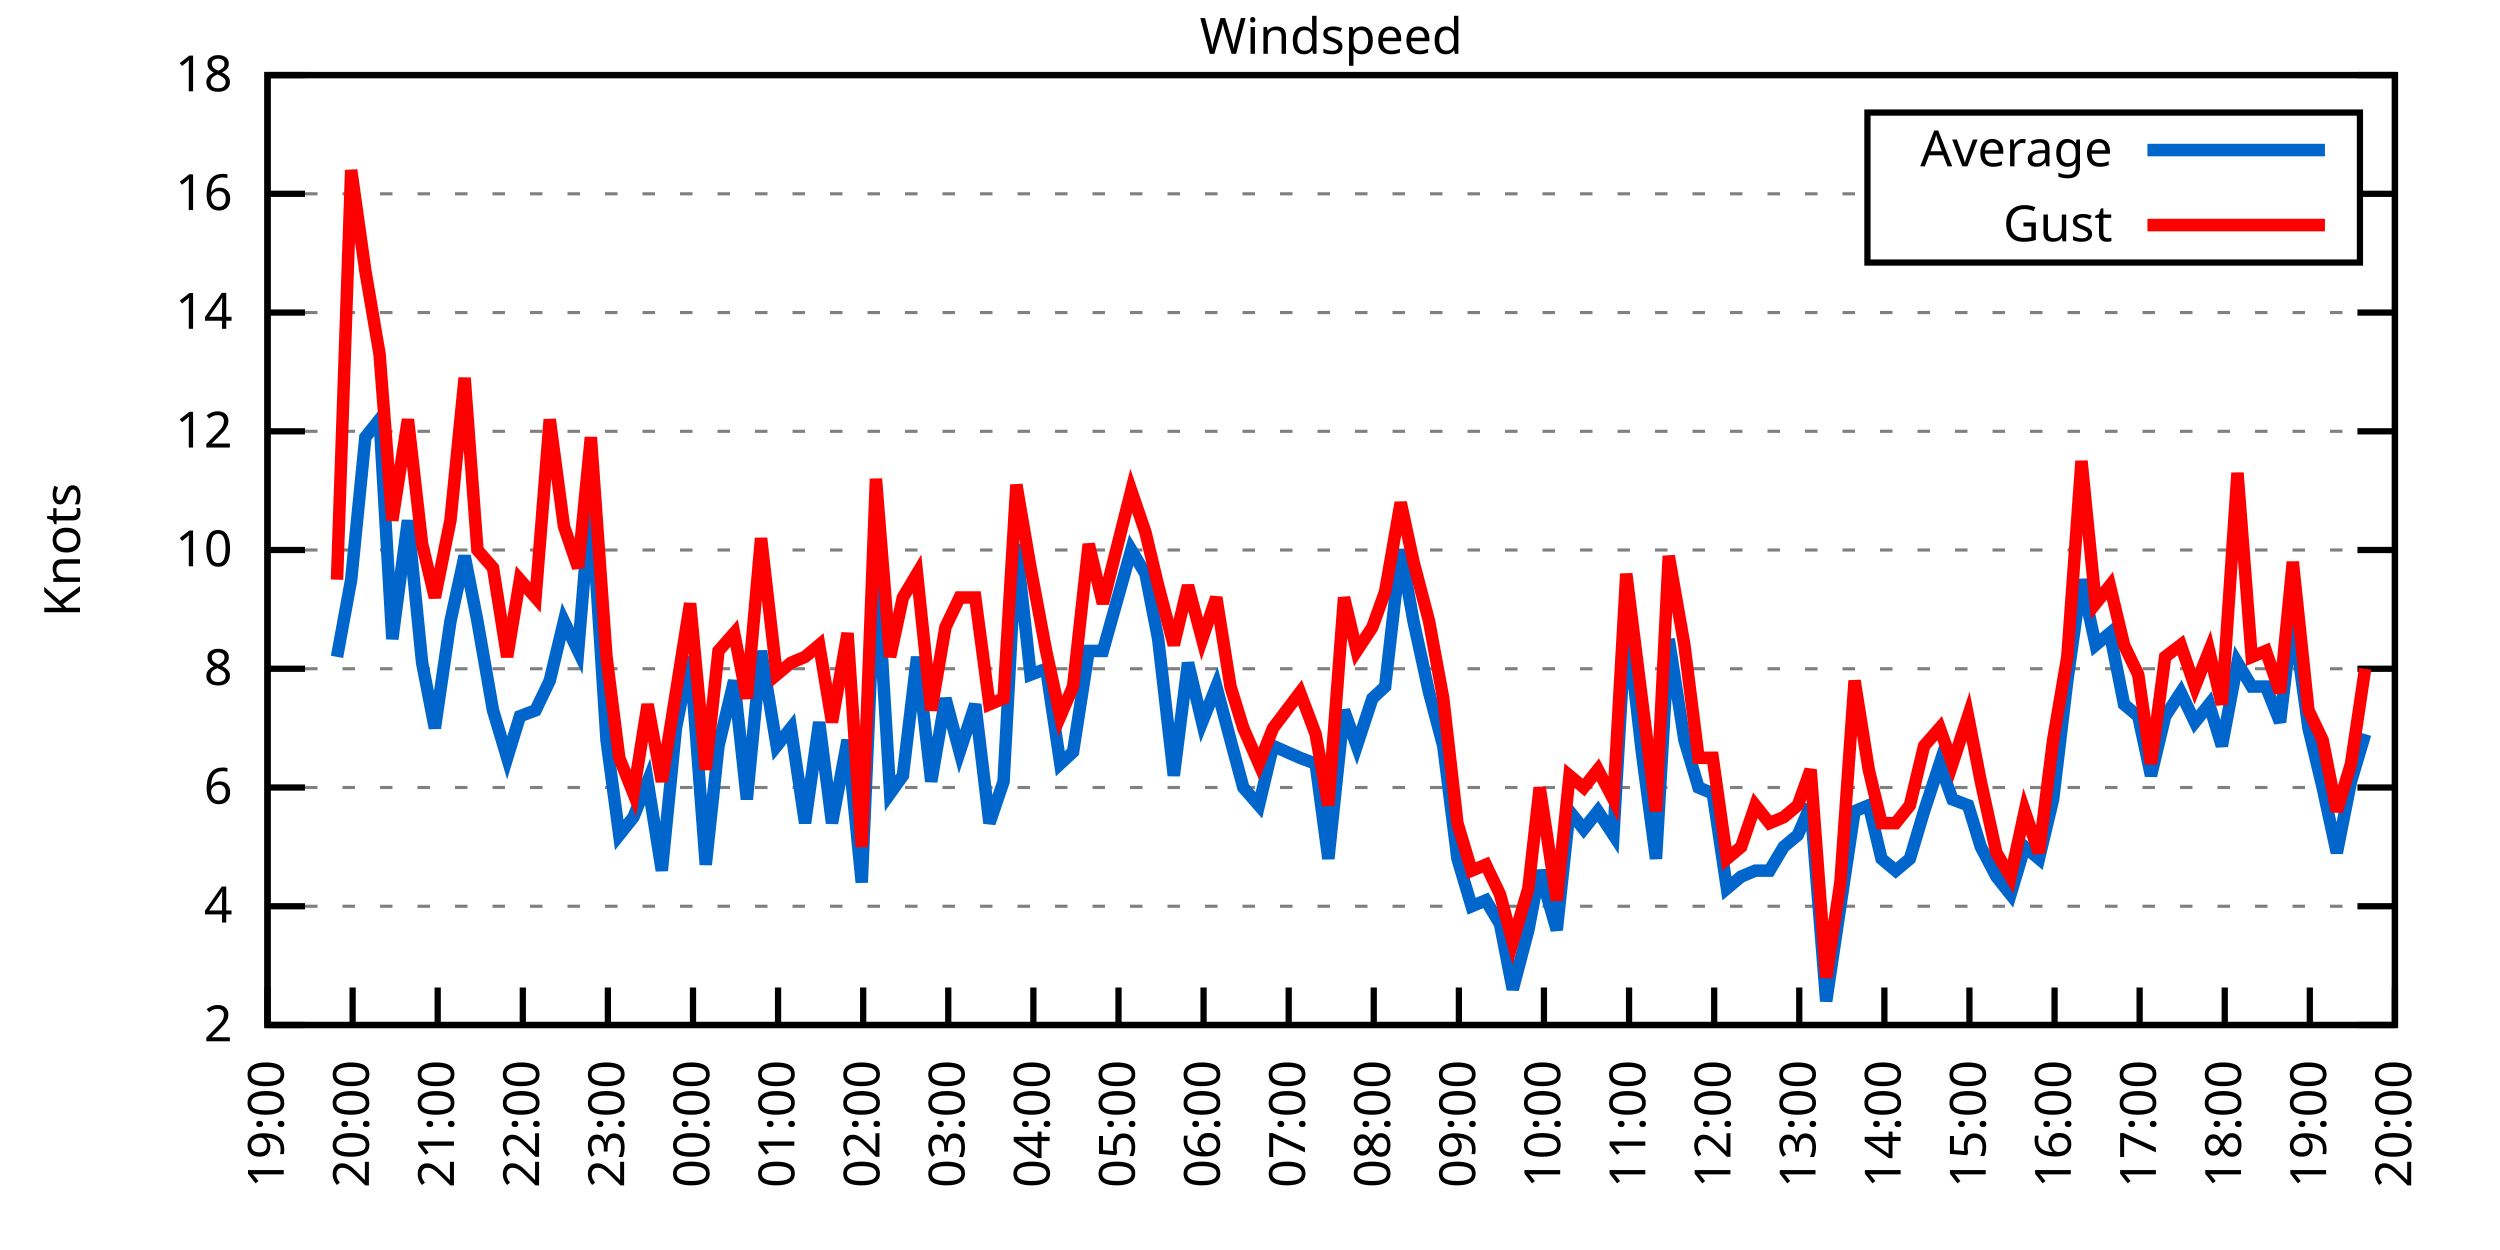
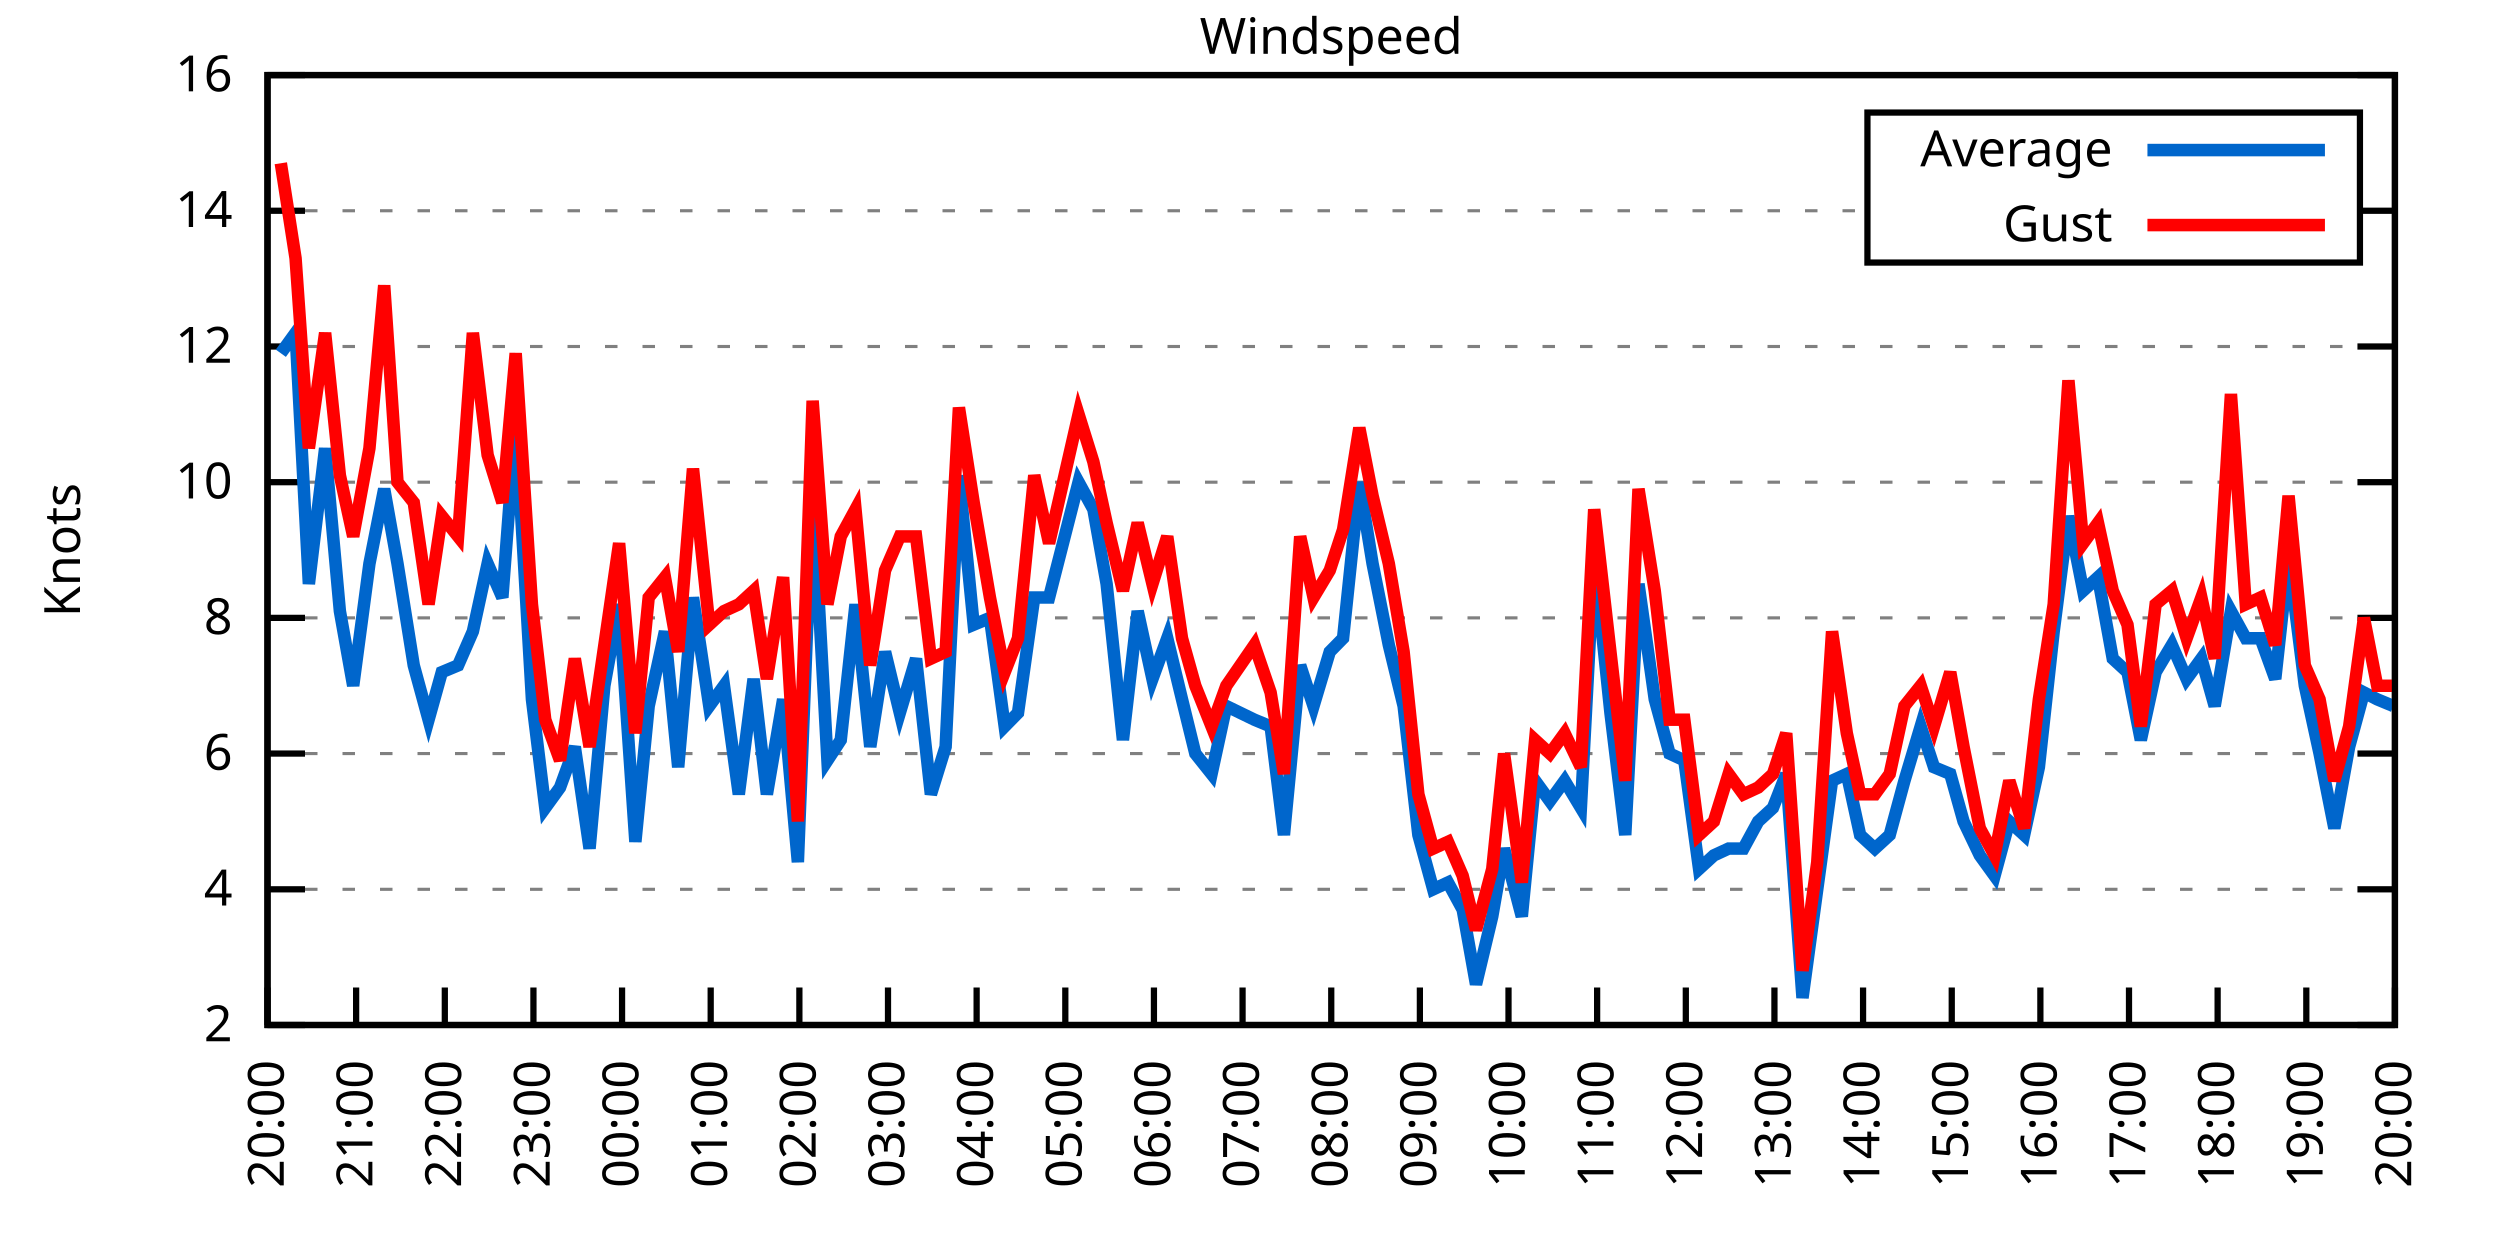
<svg xmlns="http://www.w3.org/2000/svg" xmlns:xlink="http://www.w3.org/1999/xlink" width="400" height="200" viewBox="0 0 400 200">
  <g id="gnuplot_canvas">
    <rect x="0" y="0" width="400" height="200" fill="none" />
    <defs>
      <circle id="gpDot" r="0.5" stroke-width="0.5" stroke="currentColor" />
      <path id="gpPt0" stroke-width="0.333" stroke="currentColor" d="M-1,0 h2 M0,-1 v2" />
      <path id="gpPt1" stroke-width="0.333" stroke="currentColor" d="M-1,-1 L1,1 M1,-1 L-1,1" />
      <path id="gpPt2" stroke-width="0.333" stroke="currentColor" d="M-1,0 L1,0 M0,-1 L0,1 M-1,-1 L1,1 M-1,1 L1,-1" />
      <rect id="gpPt3" stroke-width="0.333" stroke="currentColor" x="-1" y="-1" width="2" height="2" />
      <rect id="gpPt4" stroke-width="0.333" stroke="currentColor" fill="currentColor" x="-1" y="-1" width="2" height="2" />
      <circle id="gpPt5" stroke-width="0.333" stroke="currentColor" cx="0" cy="0" r="1" />
      <use xlink:href="#gpPt5" id="gpPt6" fill="currentColor" stroke="none" />
      <path id="gpPt7" stroke-width="0.333" stroke="currentColor" d="M0,-1.33 L-1.33,0.67 L1.33,0.67 z" />
      <use xlink:href="#gpPt7" id="gpPt8" fill="currentColor" stroke="none" />
      <use xlink:href="#gpPt7" id="gpPt9" stroke="currentColor" transform="rotate(180)" />
      <use xlink:href="#gpPt9" id="gpPt10" fill="currentColor" stroke="none" />
      <use xlink:href="#gpPt3" id="gpPt11" stroke="currentColor" transform="rotate(45)" />
      <use xlink:href="#gpPt11" id="gpPt12" fill="currentColor" stroke="none" />
      <path id="gpPt13" stroke-width="0.333" stroke="currentColor" d="M0,1.330 L1.265,0.411 L0.782,-1.067 L-0.782,-1.076 L-1.265,0.411 z" />
      <use xlink:href="#gpPt13" id="gpPt14" fill="currentColor" stroke="none" />
      <filter id="textbox" filterUnits="objectBoundingBox" x="0" y="0" height="1" width="1">
        <feFlood flood-color="white" flood-opacity="1" result="bgnd" />
        <feComposite in="SourceGraphic" in2="bgnd" operator="atop" />
      </filter>
      <filter id="greybox" filterUnits="objectBoundingBox" x="0" y="0" height="1" width="1">
        <feFlood flood-color="lightgrey" flood-opacity="1" result="grey" />
        <feComposite in="SourceGraphic" in2="grey" operator="atop" />
      </filter>
    </defs>
    <g fill="none" color="white" stroke="currentColor" stroke-width="1.00" stroke-linecap="butt" stroke-linejoin="miter">
</g>
    <g fill="none" color="black" stroke="currentColor" stroke-width="1.00" stroke-linecap="butt" stroke-linejoin="miter">
      <g stroke="none" shape-rendering="crispEdges">
        <polygon fill="rgb(255, 255, 255)" points="42.80,164.00 383.18,164.00 383.18,12.02 42.80,12.02 " />
      </g>
    </g>
    <g fill="none" color="black" stroke="currentColor" stroke-width="1.00" stroke-linecap="butt" stroke-linejoin="miter">
</g>
    <g fill="none" color="black" stroke="black" stroke-width="0.50" stroke-linecap="butt" stroke-linejoin="miter">
</g>
    <g fill="none" color="gray" stroke="currentColor" stroke-width="0.50" stroke-linecap="butt" stroke-linejoin="miter">
      <path stroke="gray" stroke-dasharray="2,4" class="gridline" d="M42.80,164.00 L383.19,164.00  " />
    </g>
    <g fill="none" color="gray" stroke="gray" stroke-width="1.00" stroke-linecap="butt" stroke-linejoin="miter">
</g>
    <g fill="none" color="black" stroke="currentColor" stroke-width="1.00" stroke-linecap="butt" stroke-linejoin="miter">
      <path stroke="black" d="M42.80,164.00 L48.80,164.00 M383.19,164.00 L377.19,164.00  " />
      <g transform="translate(37.20,166.60)" stroke="none" fill="black" font-family="Sans" font-size="8.00" text-anchor="end">
        <text>
          <tspan font-family="Sans"> 2</tspan>
        </text>
      </g>
    </g>
    <g fill="none" color="black" stroke="currentColor" stroke-width="1.00" stroke-linecap="butt" stroke-linejoin="miter">
</g>
    <g fill="none" color="black" stroke="black" stroke-width="0.50" stroke-linecap="butt" stroke-linejoin="miter">
</g>
    <g fill="none" color="gray" stroke="currentColor" stroke-width="0.50" stroke-linecap="butt" stroke-linejoin="miter">
-       <path stroke="gray" stroke-dasharray="2,4" class="gridline" d="M42.80,145.00 L383.19,145.00  " />
-     </g>
-     <g fill="none" color="gray" stroke="gray" stroke-width="1.00" stroke-linecap="butt" stroke-linejoin="miter">
- </g>
-     <g fill="none" color="black" stroke="currentColor" stroke-width="1.00" stroke-linecap="butt" stroke-linejoin="miter">
-       <path stroke="black" d="M42.80,145.00 L48.80,145.00 M383.19,145.00 L377.19,145.00  " />
-       <g transform="translate(37.20,147.60)" stroke="none" fill="black" font-family="Sans" font-size="8.00" text-anchor="end">
+       <path stroke="gray" stroke-dasharray="2,4" class="gridline" d="M42.80,142.29 L383.19,142.29  " />
+     </g>
+     <g fill="none" color="gray" stroke="gray" stroke-width="1.00" stroke-linecap="butt" stroke-linejoin="miter">
+ </g>
+     <g fill="none" color="black" stroke="currentColor" stroke-width="1.00" stroke-linecap="butt" stroke-linejoin="miter">
+       <path stroke="black" d="M42.80,142.29 L48.80,142.29 M383.19,142.29 L377.19,142.29  " />
+       <g transform="translate(37.20,144.89)" stroke="none" fill="black" font-family="Sans" font-size="8.00" text-anchor="end">
        <text>
          <tspan font-family="Sans"> 4</tspan>
        </text>
      </g>
    </g>
    <g fill="none" color="black" stroke="currentColor" stroke-width="1.00" stroke-linecap="butt" stroke-linejoin="miter">
</g>
    <g fill="none" color="black" stroke="black" stroke-width="0.50" stroke-linecap="butt" stroke-linejoin="miter">
</g>
    <g fill="none" color="gray" stroke="currentColor" stroke-width="0.50" stroke-linecap="butt" stroke-linejoin="miter">
-       <path stroke="gray" stroke-dasharray="2,4" class="gridline" d="M42.80,126.00 L383.19,126.00  " />
-     </g>
-     <g fill="none" color="gray" stroke="gray" stroke-width="1.00" stroke-linecap="butt" stroke-linejoin="miter">
- </g>
-     <g fill="none" color="black" stroke="currentColor" stroke-width="1.00" stroke-linecap="butt" stroke-linejoin="miter">
-       <path stroke="black" d="M42.80,126.00 L48.80,126.00 M383.19,126.00 L377.19,126.00  " />
-       <g transform="translate(37.20,128.60)" stroke="none" fill="black" font-family="Sans" font-size="8.00" text-anchor="end">
+       <path stroke="gray" stroke-dasharray="2,4" class="gridline" d="M42.80,120.57 L383.19,120.57  " />
+     </g>
+     <g fill="none" color="gray" stroke="gray" stroke-width="1.00" stroke-linecap="butt" stroke-linejoin="miter">
+ </g>
+     <g fill="none" color="black" stroke="currentColor" stroke-width="1.00" stroke-linecap="butt" stroke-linejoin="miter">
+       <path stroke="black" d="M42.80,120.57 L48.80,120.57 M383.19,120.57 L377.19,120.57  " />
+       <g transform="translate(37.20,123.17)" stroke="none" fill="black" font-family="Sans" font-size="8.00" text-anchor="end">
        <text>
          <tspan font-family="Sans"> 6</tspan>
        </text>
      </g>
    </g>
    <g fill="none" color="black" stroke="currentColor" stroke-width="1.00" stroke-linecap="butt" stroke-linejoin="miter">
</g>
    <g fill="none" color="black" stroke="black" stroke-width="0.50" stroke-linecap="butt" stroke-linejoin="miter">
</g>
    <g fill="none" color="gray" stroke="currentColor" stroke-width="0.50" stroke-linecap="butt" stroke-linejoin="miter">
-       <path stroke="gray" stroke-dasharray="2,4" class="gridline" d="M42.80,107.00 L383.19,107.00  " />
-     </g>
-     <g fill="none" color="gray" stroke="gray" stroke-width="1.00" stroke-linecap="butt" stroke-linejoin="miter">
- </g>
-     <g fill="none" color="black" stroke="currentColor" stroke-width="1.00" stroke-linecap="butt" stroke-linejoin="miter">
-       <path stroke="black" d="M42.80,107.00 L48.80,107.00 M383.19,107.00 L377.19,107.00  " />
-       <g transform="translate(37.20,109.60)" stroke="none" fill="black" font-family="Sans" font-size="8.00" text-anchor="end">
+       <path stroke="gray" stroke-dasharray="2,4" class="gridline" d="M42.80,98.86 L383.19,98.86  " />
+     </g>
+     <g fill="none" color="gray" stroke="gray" stroke-width="1.00" stroke-linecap="butt" stroke-linejoin="miter">
+ </g>
+     <g fill="none" color="black" stroke="currentColor" stroke-width="1.00" stroke-linecap="butt" stroke-linejoin="miter">
+       <path stroke="black" d="M42.80,98.86 L48.80,98.86 M383.19,98.86 L377.19,98.86  " />
+       <g transform="translate(37.20,101.46)" stroke="none" fill="black" font-family="Sans" font-size="8.00" text-anchor="end">
        <text>
          <tspan font-family="Sans"> 8</tspan>
        </text>
      </g>
    </g>
    <g fill="none" color="black" stroke="currentColor" stroke-width="1.00" stroke-linecap="butt" stroke-linejoin="miter">
</g>
    <g fill="none" color="black" stroke="black" stroke-width="0.50" stroke-linecap="butt" stroke-linejoin="miter">
</g>
    <g fill="none" color="gray" stroke="currentColor" stroke-width="0.50" stroke-linecap="butt" stroke-linejoin="miter">
-       <path stroke="gray" stroke-dasharray="2,4" class="gridline" d="M42.80,88.00 L383.19,88.00  " />
-     </g>
-     <g fill="none" color="gray" stroke="gray" stroke-width="1.00" stroke-linecap="butt" stroke-linejoin="miter">
- </g>
-     <g fill="none" color="black" stroke="currentColor" stroke-width="1.00" stroke-linecap="butt" stroke-linejoin="miter">
-       <path stroke="black" d="M42.80,88.00 L48.80,88.00 M383.19,88.00 L377.19,88.00  " />
-       <g transform="translate(37.20,90.60)" stroke="none" fill="black" font-family="Sans" font-size="8.00" text-anchor="end">
+       <path stroke="gray" stroke-dasharray="2,4" class="gridline" d="M42.80,77.15 L383.19,77.15  " />
+     </g>
+     <g fill="none" color="gray" stroke="gray" stroke-width="1.00" stroke-linecap="butt" stroke-linejoin="miter">
+ </g>
+     <g fill="none" color="black" stroke="currentColor" stroke-width="1.00" stroke-linecap="butt" stroke-linejoin="miter">
+       <path stroke="black" d="M42.80,77.15 L48.80,77.15 M383.19,77.15 L377.19,77.15  " />
+       <g transform="translate(37.20,79.75)" stroke="none" fill="black" font-family="Sans" font-size="8.00" text-anchor="end">
        <text>
          <tspan font-family="Sans"> 10</tspan>
        </text>
      </g>
    </g>
    <g fill="none" color="black" stroke="currentColor" stroke-width="1.00" stroke-linecap="butt" stroke-linejoin="miter">
</g>
    <g fill="none" color="black" stroke="black" stroke-width="0.50" stroke-linecap="butt" stroke-linejoin="miter">
</g>
    <g fill="none" color="gray" stroke="currentColor" stroke-width="0.50" stroke-linecap="butt" stroke-linejoin="miter">
-       <path stroke="gray" stroke-dasharray="2,4" class="gridline" d="M42.80,69.01 L383.19,69.01  " />
-     </g>
-     <g fill="none" color="gray" stroke="gray" stroke-width="1.00" stroke-linecap="butt" stroke-linejoin="miter">
- </g>
-     <g fill="none" color="black" stroke="currentColor" stroke-width="1.00" stroke-linecap="butt" stroke-linejoin="miter">
-       <path stroke="black" d="M42.80,69.01 L48.80,69.01 M383.19,69.01 L377.19,69.01  " />
-       <g transform="translate(37.20,71.61)" stroke="none" fill="black" font-family="Sans" font-size="8.00" text-anchor="end">
+       <path stroke="gray" stroke-dasharray="2,4" class="gridline" d="M42.80,55.44 L383.19,55.44  " />
+     </g>
+     <g fill="none" color="gray" stroke="gray" stroke-width="1.00" stroke-linecap="butt" stroke-linejoin="miter">
+ </g>
+     <g fill="none" color="black" stroke="currentColor" stroke-width="1.00" stroke-linecap="butt" stroke-linejoin="miter">
+       <path stroke="black" d="M42.80,55.44 L48.80,55.44 M383.19,55.44 L377.19,55.44  " />
+       <g transform="translate(37.20,58.04)" stroke="none" fill="black" font-family="Sans" font-size="8.00" text-anchor="end">
        <text>
          <tspan font-family="Sans"> 12</tspan>
        </text>
      </g>
    </g>
    <g fill="none" color="black" stroke="currentColor" stroke-width="1.00" stroke-linecap="butt" stroke-linejoin="miter">
</g>
    <g fill="none" color="black" stroke="black" stroke-width="0.50" stroke-linecap="butt" stroke-linejoin="miter">
</g>
    <g fill="none" color="gray" stroke="currentColor" stroke-width="0.50" stroke-linecap="butt" stroke-linejoin="miter">
-       <path stroke="gray" stroke-dasharray="2,4" class="gridline" d="M42.80,50.01 L383.19,50.01  " />
-     </g>
-     <g fill="none" color="gray" stroke="gray" stroke-width="1.00" stroke-linecap="butt" stroke-linejoin="miter">
- </g>
-     <g fill="none" color="black" stroke="currentColor" stroke-width="1.00" stroke-linecap="butt" stroke-linejoin="miter">
-       <path stroke="black" d="M42.80,50.01 L48.80,50.01 M383.19,50.01 L377.19,50.01  " />
-       <g transform="translate(37.20,52.61)" stroke="none" fill="black" font-family="Sans" font-size="8.00" text-anchor="end">
+       <path stroke="gray" stroke-dasharray="2,4" class="gridline" d="M42.80,33.72 L298.79,33.72 M377.59,33.72 L383.19,33.72  " />
+     </g>
+     <g fill="none" color="gray" stroke="gray" stroke-width="1.00" stroke-linecap="butt" stroke-linejoin="miter">
+ </g>
+     <g fill="none" color="black" stroke="currentColor" stroke-width="1.00" stroke-linecap="butt" stroke-linejoin="miter">
+       <path stroke="black" d="M42.80,33.72 L48.80,33.72 M383.19,33.72 L377.19,33.72  " />
+       <g transform="translate(37.20,36.32)" stroke="none" fill="black" font-family="Sans" font-size="8.00" text-anchor="end">
        <text>
          <tspan font-family="Sans"> 14</tspan>
-         </text>
-       </g>
-     </g>
-     <g fill="none" color="black" stroke="currentColor" stroke-width="1.00" stroke-linecap="butt" stroke-linejoin="miter">
- </g>
-     <g fill="none" color="black" stroke="black" stroke-width="0.50" stroke-linecap="butt" stroke-linejoin="miter">
- </g>
-     <g fill="none" color="gray" stroke="currentColor" stroke-width="0.50" stroke-linecap="butt" stroke-linejoin="miter">
-       <path stroke="gray" stroke-dasharray="2,4" class="gridline" d="M42.80,31.01 L298.79,31.01 M377.59,31.01 L383.19,31.01  " />
-     </g>
-     <g fill="none" color="gray" stroke="gray" stroke-width="1.00" stroke-linecap="butt" stroke-linejoin="miter">
- </g>
-     <g fill="none" color="black" stroke="currentColor" stroke-width="1.00" stroke-linecap="butt" stroke-linejoin="miter">
-       <path stroke="black" d="M42.80,31.01 L48.80,31.01 M383.19,31.01 L377.19,31.01  " />
-       <g transform="translate(37.20,33.61)" stroke="none" fill="black" font-family="Sans" font-size="8.00" text-anchor="end">
-         <text>
-           <tspan font-family="Sans"> 16</tspan>
        </text>
      </g>
    </g>
    <g fill="none" color="black" stroke="currentColor" stroke-width="1.00" stroke-linecap="butt" stroke-linejoin="miter">
</g>
    <g fill="none" color="black" stroke="black" stroke-width="0.50" stroke-linecap="butt" stroke-linejoin="miter">
</g>
    <g fill="none" color="gray" stroke="currentColor" stroke-width="0.50" stroke-linecap="butt" stroke-linejoin="miter">
      <path stroke="gray" stroke-dasharray="2,4" class="gridline" d="M42.80,12.01 L383.19,12.01  " />
    </g>
    <g fill="none" color="gray" stroke="gray" stroke-width="1.00" stroke-linecap="butt" stroke-linejoin="miter">
</g>
    <g fill="none" color="black" stroke="currentColor" stroke-width="1.00" stroke-linecap="butt" stroke-linejoin="miter">
      <path stroke="black" d="M42.80,12.01 L48.80,12.01 M383.19,12.01 L377.19,12.01  " />
      <g transform="translate(37.20,14.61)" stroke="none" fill="black" font-family="Sans" font-size="8.00" text-anchor="end">
        <text>
-           <tspan font-family="Sans"> 18</tspan>
+           <tspan font-family="Sans"> 16</tspan>
        </text>
      </g>
    </g>
    <g fill="none" color="black" stroke="currentColor" stroke-width="1.00" stroke-linecap="butt" stroke-linejoin="miter">
      <path stroke="black" d="M42.80,164.00 L42.80,158.00  " />
      <g transform="translate(45.40,169.60) rotate(270.00)" stroke="none" fill="black" font-family="Sans" font-size="8.00" text-anchor="end">
        <text>
-           <tspan font-family="Sans">19:00</tspan>
-         </text>
-       </g>
-     </g>
-     <g fill="none" color="black" stroke="currentColor" stroke-width="1.00" stroke-linecap="butt" stroke-linejoin="miter">
-       <path stroke="black" d="M56.42,164.00 L56.42,158.00  " />
-       <g transform="translate(59.02,169.60) rotate(270.00)" stroke="none" fill="black" font-family="Sans" font-size="8.00" text-anchor="end">
-         <text>
          <tspan font-family="Sans">20:00</tspan>
        </text>
      </g>
    </g>
    <g fill="none" color="black" stroke="currentColor" stroke-width="1.00" stroke-linecap="butt" stroke-linejoin="miter">
-       <path stroke="black" d="M70.03,164.00 L70.03,158.00  " />
-       <g transform="translate(72.63,169.60) rotate(270.00)" stroke="none" fill="black" font-family="Sans" font-size="8.00" text-anchor="end">
+       <path stroke="black" d="M56.98,164.00 L56.98,158.00  " />
+       <g transform="translate(59.58,169.60) rotate(270.00)" stroke="none" fill="black" font-family="Sans" font-size="8.00" text-anchor="end">
        <text>
          <tspan font-family="Sans">21:00</tspan>
        </text>
      </g>
    </g>
    <g fill="none" color="black" stroke="currentColor" stroke-width="1.00" stroke-linecap="butt" stroke-linejoin="miter">
-       <path stroke="black" d="M83.65,164.00 L83.65,158.00  " />
-       <g transform="translate(86.25,169.60) rotate(270.00)" stroke="none" fill="black" font-family="Sans" font-size="8.00" text-anchor="end">
+       <path stroke="black" d="M71.17,164.00 L71.17,158.00  " />
+       <g transform="translate(73.77,169.60) rotate(270.00)" stroke="none" fill="black" font-family="Sans" font-size="8.00" text-anchor="end">
        <text>
          <tspan font-family="Sans">22:00</tspan>
        </text>
      </g>
    </g>
    <g fill="none" color="black" stroke="currentColor" stroke-width="1.00" stroke-linecap="butt" stroke-linejoin="miter">
-       <path stroke="black" d="M97.26,164.00 L97.26,158.00  " />
-       <g transform="translate(99.86,169.60) rotate(270.00)" stroke="none" fill="black" font-family="Sans" font-size="8.00" text-anchor="end">
+       <path stroke="black" d="M85.35,164.00 L85.35,158.00  " />
+       <g transform="translate(87.95,169.60) rotate(270.00)" stroke="none" fill="black" font-family="Sans" font-size="8.00" text-anchor="end">
        <text>
          <tspan font-family="Sans">23:00</tspan>
        </text>
      </g>
    </g>
    <g fill="none" color="black" stroke="currentColor" stroke-width="1.00" stroke-linecap="butt" stroke-linejoin="miter">
-       <path stroke="black" d="M110.88,164.00 L110.88,158.00  " />
-       <g transform="translate(113.48,169.60) rotate(270.00)" stroke="none" fill="black" font-family="Sans" font-size="8.00" text-anchor="end">
+       <path stroke="black" d="M99.53,164.00 L99.53,158.00  " />
+       <g transform="translate(102.13,169.60) rotate(270.00)" stroke="none" fill="black" font-family="Sans" font-size="8.00" text-anchor="end">
        <text>
          <tspan font-family="Sans">00:00</tspan>
        </text>
      </g>
    </g>
    <g fill="none" color="black" stroke="currentColor" stroke-width="1.00" stroke-linecap="butt" stroke-linejoin="miter">
-       <path stroke="black" d="M124.49,164.00 L124.49,158.00  " />
-       <g transform="translate(127.09,169.60) rotate(270.00)" stroke="none" fill="black" font-family="Sans" font-size="8.00" text-anchor="end">
+       <path stroke="black" d="M113.71,164.00 L113.71,158.00  " />
+       <g transform="translate(116.31,169.60) rotate(270.00)" stroke="none" fill="black" font-family="Sans" font-size="8.00" text-anchor="end">
        <text>
          <tspan font-family="Sans">01:00</tspan>
        </text>
      </g>
    </g>
    <g fill="none" color="black" stroke="currentColor" stroke-width="1.00" stroke-linecap="butt" stroke-linejoin="miter">
-       <path stroke="black" d="M138.11,164.00 L138.11,158.00  " />
-       <g transform="translate(140.71,169.60) rotate(270.00)" stroke="none" fill="black" font-family="Sans" font-size="8.00" text-anchor="end">
+       <path stroke="black" d="M127.90,164.00 L127.90,158.00  " />
+       <g transform="translate(130.50,169.60) rotate(270.00)" stroke="none" fill="black" font-family="Sans" font-size="8.00" text-anchor="end">
        <text>
          <tspan font-family="Sans">02:00</tspan>
        </text>
      </g>
    </g>
    <g fill="none" color="black" stroke="currentColor" stroke-width="1.00" stroke-linecap="butt" stroke-linejoin="miter">
-       <path stroke="black" d="M151.72,164.00 L151.72,158.00  " />
-       <g transform="translate(154.32,169.60) rotate(270.00)" stroke="none" fill="black" font-family="Sans" font-size="8.00" text-anchor="end">
+       <path stroke="black" d="M142.08,164.00 L142.08,158.00  " />
+       <g transform="translate(144.68,169.60) rotate(270.00)" stroke="none" fill="black" font-family="Sans" font-size="8.00" text-anchor="end">
        <text>
          <tspan font-family="Sans">03:00</tspan>
        </text>
      </g>
    </g>
    <g fill="none" color="black" stroke="currentColor" stroke-width="1.00" stroke-linecap="butt" stroke-linejoin="miter">
-       <path stroke="black" d="M165.34,164.00 L165.34,158.00  " />
-       <g transform="translate(167.94,169.60) rotate(270.00)" stroke="none" fill="black" font-family="Sans" font-size="8.00" text-anchor="end">
+       <path stroke="black" d="M156.26,164.00 L156.26,158.00  " />
+       <g transform="translate(158.86,169.60) rotate(270.00)" stroke="none" fill="black" font-family="Sans" font-size="8.00" text-anchor="end">
        <text>
          <tspan font-family="Sans">04:00</tspan>
        </text>
      </g>
    </g>
    <g fill="none" color="black" stroke="currentColor" stroke-width="1.00" stroke-linecap="butt" stroke-linejoin="miter">
-       <path stroke="black" d="M178.96,164.00 L178.96,158.00  " />
-       <g transform="translate(181.56,169.60) rotate(270.00)" stroke="none" fill="black" font-family="Sans" font-size="8.00" text-anchor="end">
+       <path stroke="black" d="M170.45,164.00 L170.45,158.00  " />
+       <g transform="translate(173.05,169.60) rotate(270.00)" stroke="none" fill="black" font-family="Sans" font-size="8.00" text-anchor="end">
        <text>
          <tspan font-family="Sans">05:00</tspan>
        </text>
      </g>
    </g>
    <g fill="none" color="black" stroke="currentColor" stroke-width="1.00" stroke-linecap="butt" stroke-linejoin="miter">
-       <path stroke="black" d="M192.57,164.00 L192.57,158.00  " />
-       <g transform="translate(195.17,169.60) rotate(270.00)" stroke="none" fill="black" font-family="Sans" font-size="8.00" text-anchor="end">
+       <path stroke="black" d="M184.63,164.00 L184.63,158.00  " />
+       <g transform="translate(187.23,169.60) rotate(270.00)" stroke="none" fill="black" font-family="Sans" font-size="8.00" text-anchor="end">
        <text>
          <tspan font-family="Sans">06:00</tspan>
        </text>
      </g>
    </g>
    <g fill="none" color="black" stroke="currentColor" stroke-width="1.00" stroke-linecap="butt" stroke-linejoin="miter">
-       <path stroke="black" d="M206.19,164.00 L206.19,158.00  " />
-       <g transform="translate(208.79,169.60) rotate(270.00)" stroke="none" fill="black" font-family="Sans" font-size="8.00" text-anchor="end">
+       <path stroke="black" d="M198.81,164.00 L198.81,158.00  " />
+       <g transform="translate(201.41,169.60) rotate(270.00)" stroke="none" fill="black" font-family="Sans" font-size="8.00" text-anchor="end">
        <text>
          <tspan font-family="Sans">07:00</tspan>
        </text>
      </g>
    </g>
    <g fill="none" color="black" stroke="currentColor" stroke-width="1.00" stroke-linecap="butt" stroke-linejoin="miter">
-       <path stroke="black" d="M219.80,164.00 L219.80,158.00  " />
-       <g transform="translate(222.40,169.60) rotate(270.00)" stroke="none" fill="black" font-family="Sans" font-size="8.00" text-anchor="end">
+       <path stroke="black" d="M213.00,164.00 L213.00,158.00  " />
+       <g transform="translate(215.60,169.60) rotate(270.00)" stroke="none" fill="black" font-family="Sans" font-size="8.00" text-anchor="end">
        <text>
          <tspan font-family="Sans">08:00</tspan>
        </text>
      </g>
    </g>
    <g fill="none" color="black" stroke="currentColor" stroke-width="1.00" stroke-linecap="butt" stroke-linejoin="miter">
-       <path stroke="black" d="M233.42,164.00 L233.42,158.00  " />
-       <g transform="translate(236.02,169.60) rotate(270.00)" stroke="none" fill="black" font-family="Sans" font-size="8.00" text-anchor="end">
+       <path stroke="black" d="M227.18,164.00 L227.18,158.00  " />
+       <g transform="translate(229.78,169.60) rotate(270.00)" stroke="none" fill="black" font-family="Sans" font-size="8.00" text-anchor="end">
        <text>
          <tspan font-family="Sans">09:00</tspan>
        </text>
      </g>
    </g>
    <g fill="none" color="black" stroke="currentColor" stroke-width="1.00" stroke-linecap="butt" stroke-linejoin="miter">
-       <path stroke="black" d="M247.03,164.00 L247.03,158.00  " />
-       <g transform="translate(249.63,169.60) rotate(270.00)" stroke="none" fill="black" font-family="Sans" font-size="8.00" text-anchor="end">
+       <path stroke="black" d="M241.36,164.00 L241.36,158.00  " />
+       <g transform="translate(243.96,169.60) rotate(270.00)" stroke="none" fill="black" font-family="Sans" font-size="8.00" text-anchor="end">
        <text>
          <tspan font-family="Sans">10:00</tspan>
        </text>
      </g>
    </g>
    <g fill="none" color="black" stroke="currentColor" stroke-width="1.00" stroke-linecap="butt" stroke-linejoin="miter">
-       <path stroke="black" d="M260.65,164.00 L260.65,158.00  " />
-       <g transform="translate(263.25,169.60) rotate(270.00)" stroke="none" fill="black" font-family="Sans" font-size="8.00" text-anchor="end">
+       <path stroke="black" d="M255.54,164.00 L255.54,158.00  " />
+       <g transform="translate(258.14,169.60) rotate(270.00)" stroke="none" fill="black" font-family="Sans" font-size="8.00" text-anchor="end">
        <text>
          <tspan font-family="Sans">11:00</tspan>
        </text>
      </g>
    </g>
    <g fill="none" color="black" stroke="currentColor" stroke-width="1.00" stroke-linecap="butt" stroke-linejoin="miter">
-       <path stroke="black" d="M274.27,164.00 L274.27,158.00  " />
-       <g transform="translate(276.87,169.60) rotate(270.00)" stroke="none" fill="black" font-family="Sans" font-size="8.00" text-anchor="end">
+       <path stroke="black" d="M269.73,164.00 L269.73,158.00  " />
+       <g transform="translate(272.33,169.60) rotate(270.00)" stroke="none" fill="black" font-family="Sans" font-size="8.00" text-anchor="end">
        <text>
          <tspan font-family="Sans">12:00</tspan>
        </text>
      </g>
    </g>
    <g fill="none" color="black" stroke="currentColor" stroke-width="1.00" stroke-linecap="butt" stroke-linejoin="miter">
-       <path stroke="black" d="M287.88,164.00 L287.88,158.00  " />
-       <g transform="translate(290.48,169.60) rotate(270.00)" stroke="none" fill="black" font-family="Sans" font-size="8.00" text-anchor="end">
+       <path stroke="black" d="M283.91,164.00 L283.91,158.00  " />
+       <g transform="translate(286.51,169.60) rotate(270.00)" stroke="none" fill="black" font-family="Sans" font-size="8.00" text-anchor="end">
        <text>
          <tspan font-family="Sans">13:00</tspan>
        </text>
      </g>
    </g>
    <g fill="none" color="black" stroke="currentColor" stroke-width="1.00" stroke-linecap="butt" stroke-linejoin="miter">
-       <path stroke="black" d="M301.50,164.00 L301.50,158.00  " />
-       <g transform="translate(304.10,169.60) rotate(270.00)" stroke="none" fill="black" font-family="Sans" font-size="8.00" text-anchor="end">
+       <path stroke="black" d="M298.09,164.00 L298.09,158.00  " />
+       <g transform="translate(300.69,169.60) rotate(270.00)" stroke="none" fill="black" font-family="Sans" font-size="8.00" text-anchor="end">
        <text>
          <tspan font-family="Sans">14:00</tspan>
        </text>
      </g>
    </g>
    <g fill="none" color="black" stroke="currentColor" stroke-width="1.00" stroke-linecap="butt" stroke-linejoin="miter">
-       <path stroke="black" d="M315.11,164.00 L315.11,158.00  " />
-       <g transform="translate(317.71,169.60) rotate(270.00)" stroke="none" fill="black" font-family="Sans" font-size="8.00" text-anchor="end">
+       <path stroke="black" d="M312.28,164.00 L312.28,158.00  " />
+       <g transform="translate(314.88,169.60) rotate(270.00)" stroke="none" fill="black" font-family="Sans" font-size="8.00" text-anchor="end">
        <text>
          <tspan font-family="Sans">15:00</tspan>
        </text>
      </g>
    </g>
    <g fill="none" color="black" stroke="currentColor" stroke-width="1.00" stroke-linecap="butt" stroke-linejoin="miter">
-       <path stroke="black" d="M328.73,164.00 L328.73,158.00  " />
-       <g transform="translate(331.33,169.60) rotate(270.00)" stroke="none" fill="black" font-family="Sans" font-size="8.00" text-anchor="end">
+       <path stroke="black" d="M326.46,164.00 L326.46,158.00  " />
+       <g transform="translate(329.06,169.60) rotate(270.00)" stroke="none" fill="black" font-family="Sans" font-size="8.00" text-anchor="end">
        <text>
          <tspan font-family="Sans">16:00</tspan>
        </text>
      </g>
    </g>
    <g fill="none" color="black" stroke="currentColor" stroke-width="1.00" stroke-linecap="butt" stroke-linejoin="miter">
-       <path stroke="black" d="M342.34,164.00 L342.34,158.00  " />
-       <g transform="translate(344.94,169.60) rotate(270.00)" stroke="none" fill="black" font-family="Sans" font-size="8.00" text-anchor="end">
+       <path stroke="black" d="M340.64,164.00 L340.64,158.00  " />
+       <g transform="translate(343.24,169.60) rotate(270.00)" stroke="none" fill="black" font-family="Sans" font-size="8.00" text-anchor="end">
        <text>
          <tspan font-family="Sans">17:00</tspan>
        </text>
      </g>
    </g>
    <g fill="none" color="black" stroke="currentColor" stroke-width="1.00" stroke-linecap="butt" stroke-linejoin="miter">
-       <path stroke="black" d="M355.96,164.00 L355.96,158.00  " />
-       <g transform="translate(358.56,169.60) rotate(270.00)" stroke="none" fill="black" font-family="Sans" font-size="8.00" text-anchor="end">
+       <path stroke="black" d="M354.82,164.00 L354.82,158.00  " />
+       <g transform="translate(357.42,169.60) rotate(270.00)" stroke="none" fill="black" font-family="Sans" font-size="8.00" text-anchor="end">
        <text>
          <tspan font-family="Sans">18:00</tspan>
        </text>
      </g>
    </g>
    <g fill="none" color="black" stroke="currentColor" stroke-width="1.00" stroke-linecap="butt" stroke-linejoin="miter">
-       <path stroke="black" d="M369.57,164.00 L369.57,158.00  " />
-       <g transform="translate(372.17,169.60) rotate(270.00)" stroke="none" fill="black" font-family="Sans" font-size="8.00" text-anchor="end">
+       <path stroke="black" d="M369.01,164.00 L369.01,158.00  " />
+       <g transform="translate(371.61,169.60) rotate(270.00)" stroke="none" fill="black" font-family="Sans" font-size="8.00" text-anchor="end">
        <text>
          <tspan font-family="Sans">19:00</tspan>
        </text>
      </g>
    </g>
    <g fill="none" color="black" stroke="currentColor" stroke-width="1.00" stroke-linecap="butt" stroke-linejoin="miter">
      <path stroke="black" d="M383.19,164.00 L383.19,158.00  " />
      <g transform="translate(385.79,169.60) rotate(270.00)" stroke="none" fill="black" font-family="Sans" font-size="8.00" text-anchor="end">
        <text>
          <tspan font-family="Sans">20:00</tspan>
        </text>
      </g>
    </g>
    <g fill="none" color="black" stroke="currentColor" stroke-width="1.00" stroke-linecap="butt" stroke-linejoin="miter">
</g>
    <g fill="none" color="black" stroke="currentColor" stroke-width="1.00" stroke-linecap="butt" stroke-linejoin="miter">
      <path stroke="black" d="M42.80,12.01 L42.80,164.00 L383.19,164.00 L383.19,12.01 L42.80,12.01 Z  " />
    </g>
    <g fill="none" color="black" stroke="currentColor" stroke-width="1.00" stroke-linecap="butt" stroke-linejoin="miter">
</g>
    <g fill="none" color="black" stroke="currentColor" stroke-width="1.00" stroke-linecap="butt" stroke-linejoin="miter">
      <path stroke="black" d="M298.79,42.01 L298.79,18.01 L377.59,18.01 L377.59,42.01 L298.79,42.01 Z  " />
    </g>
    <g id="Windspeed_plot_1">
      <g fill="none" color="white" stroke="black" stroke-width="2.00" stroke-linecap="butt" stroke-linejoin="miter">
</g>
      <g fill="none" color="black" stroke="currentColor" stroke-width="2.00" stroke-linecap="butt" stroke-linejoin="miter">
        <g transform="translate(337.99,26.61)" stroke="none" fill="black" font-family="Sans" font-size="8.00" text-anchor="end">
          <text>
            <tspan font-family="Sans">Average</tspan>
          </text>
        </g>
      </g>
      <g fill="none" color="black" stroke="currentColor" stroke-width="2.00" stroke-linecap="butt" stroke-linejoin="miter">
-         <path stroke="rgb(  0, 102, 204)" d="M343.59,24.01 L371.99,24.01 M53.92,105.10 L56.19,92.75 L58.46,69.96 L60.73,67.11 L62.77,102.25 L65.27,83.26   L67.54,106.05 L69.58,116.50 L72.07,99.40 L74.34,88.95 L76.39,99.40 L78.88,113.65 L81.15,121.25 L83.19,114.60   L85.69,113.65 L87.96,108.90 L90.23,99.40 L92.50,104.15 L94.54,79.46 L97.04,118.40 L99.08,133.60 L101.35,130.75   L103.62,125.05 L105.89,139.30 L108.15,116.50 L110.42,105.10 L112.92,138.35 L114.96,119.35 L117.46,108.90 L119.50,127.90   L121.77,104.15 L124.27,119.35 L126.54,116.50 L128.81,131.70 L131.07,115.55 L133.12,131.70 L135.61,118.40 L137.88,141.20   L140.15,88.95 L142.42,126.95 L144.46,124.10 L146.73,105.10 L149.00,125.05 L151.27,111.75 L153.54,120.30 L156.04,112.70   L158.31,131.70 L160.57,125.05 L162.62,87.06 L164.89,107.95 L167.38,107.00 L169.65,122.20 L171.69,120.30 L174.19,104.15   L176.46,104.15 L181.00,88.00 L183.27,91.80 L185.31,102.25 L187.81,124.10 L190.08,106.05 L192.34,115.55 L194.61,109.85   L196.88,118.40 L198.93,126.00 L201.42,128.85 L203.69,119.35 L208.00,121.25 L210.50,122.20 L212.54,137.40 L215.04,113.65   L217.08,119.35 L219.58,111.75 L221.62,109.85 L224.11,88.00 L226.16,99.40 L228.65,110.80 L230.92,119.35 L233.19,137.40   L235.46,145.00 L237.73,144.05 L240.00,147.85 L242.04,158.30 L244.54,148.80 L246.35,139.30 L249.08,148.80 L251.12,129.80   L253.39,132.65 L255.66,129.80 L258.15,133.60 L260.20,98.45 L262.69,120.30 L264.96,137.40 L267.00,102.25 L269.50,118.40   L271.77,126.00 L274.04,126.95 L276.31,142.15 L278.58,140.25 L280.85,139.30 L283.12,139.30 L285.38,135.50 L287.65,133.60   L289.70,128.85 L292.19,160.20 L294.46,145.00 L296.73,129.80 L299.00,128.85 L301.04,137.40 L303.31,139.30 L305.58,137.40   L307.85,129.80 L310.35,122.20 L312.39,127.90 L314.89,128.85 L316.93,135.50 L319.42,140.25 L321.69,143.10 L323.96,135.50   L326.23,137.40 L328.50,127.90 L330.77,108.90 L333.04,92.75 L335.31,103.20 L337.58,101.30 L339.85,112.70 L342.12,114.60   L344.16,124.10 L346.43,114.60 L348.92,110.80 L351.19,115.55 L353.46,112.70 L355.50,119.35 L358.00,106.05 L360.27,109.85   L362.54,109.85 L364.81,115.55 L366.85,98.45 L369.35,116.50 L371.62,126.00 L373.89,136.45 L376.16,125.05 L378.42,117.45    " />
+         <path stroke="rgb(  0, 102, 204)" d="M343.59,24.01 L371.99,24.01 M44.93,56.52 L47.29,53.26 L49.42,93.43 L52.02,71.72 L54.38,97.78 L56.51,109.72   L59.11,90.18 L61.47,78.23 L63.60,90.18 L66.20,106.46 L68.57,115.15 L70.69,107.55 L73.29,106.46 L75.66,101.03   L78.02,90.18 L80.38,95.60 L82.51,67.38 L85.11,111.89 L87.24,129.26 L89.60,126.00 L91.97,119.49 L94.33,135.77   L96.70,109.72 L99.06,96.69 L101.66,134.69 L103.79,112.97 L106.39,101.03 L108.51,122.75 L110.88,95.60 L113.48,112.97   L115.84,109.72 L118.21,127.09 L120.57,108.63 L122.70,127.09 L125.30,111.89 L127.66,137.94 L130.02,78.23 L132.39,121.66   L134.52,118.40 L136.88,96.69 L139.24,119.49 L141.61,104.29 L143.97,114.06 L146.57,105.38 L148.94,127.09 L151.30,119.49   L153.43,76.06 L155.79,99.95 L158.39,98.86 L160.75,116.23 L162.88,114.06 L165.48,95.60 L167.85,95.60 L172.57,77.15   L174.94,81.49 L177.06,93.43 L179.67,118.40 L182.03,97.78 L184.39,108.63 L186.76,102.12 L189.12,111.89 L191.25,120.57   L193.85,123.83 L196.21,112.97 L200.70,115.15 L203.30,116.23 L205.43,133.60 L208.03,106.46 L210.16,112.97 L212.76,104.29   L214.89,102.12 L217.49,77.15 L219.61,90.18 L222.21,103.20 L224.58,112.97 L226.94,133.60 L229.31,142.29 L231.67,141.20   L234.03,145.54 L236.16,157.49 L238.76,146.63 L240.65,135.77 L243.49,146.63 L245.62,124.92 L247.98,128.17 L250.34,124.92   L252.94,129.26 L255.07,89.09 L257.67,114.06 L260.04,133.60 L262.16,93.43 L264.76,111.89 L267.13,120.57 L269.49,121.66   L271.85,139.03 L274.22,136.86 L276.58,135.77 L278.95,135.77 L281.31,131.43 L283.67,129.26 L285.80,123.83 L288.40,159.66   L290.76,142.29 L293.13,124.92 L295.49,123.83 L297.62,133.60 L299.98,135.77 L302.35,133.60 L304.71,124.92 L307.31,116.23   L309.44,122.75 L312.04,123.83 L314.17,131.43 L316.77,136.86 L319.13,140.12 L321.49,131.43 L323.86,133.60 L326.22,122.75   L328.59,101.03 L330.95,82.58 L333.31,94.52 L335.68,92.35 L338.04,105.38 L340.40,107.55 L342.53,118.40 L344.90,107.55   L347.50,103.20 L349.86,108.63 L352.22,105.38 L354.35,112.97 L356.95,97.78 L359.32,102.12 L361.68,102.12 L364.04,108.63   L366.17,89.09 L368.77,109.72 L371.13,120.57 L373.50,132.52 L375.86,119.49 L378.23,110.80 L380.35,111.89 L382.95,112.97    " />
      </g>
    </g>
    <g id="Windspeed_plot_2">
      <g fill="none" color="black" stroke="currentColor" stroke-width="2.00" stroke-linecap="butt" stroke-linejoin="miter">
        <g transform="translate(337.99,38.61)" stroke="none" fill="black" font-family="Sans" font-size="8.00" text-anchor="end">
          <text>
            <tspan font-family="Sans">Gust</tspan>
          </text>
        </g>
      </g>
      <g fill="none" color="black" stroke="currentColor" stroke-width="2.00" stroke-linecap="butt" stroke-linejoin="miter">
-         <path stroke="rgb(255,   0,   0)" d="M343.59,36.01 L371.99,36.01 M53.92,92.75 L56.19,27.21 L58.46,43.36 L60.73,56.66 L62.77,83.26 L65.27,67.11   L67.54,87.06 L69.58,95.60 L72.07,83.26 L74.34,60.46 L76.39,88.00 L78.88,90.85 L81.15,105.10 L83.19,92.75   L85.69,95.60 L87.96,67.11 L90.23,84.21 L92.50,90.85 L94.54,69.96 L97.04,105.10 L99.08,121.25 L101.35,126.95   L103.62,112.70 L105.89,125.05 L108.15,110.80 L110.42,96.55 L112.92,123.15 L114.96,104.15 L117.46,101.30 L119.50,111.75   L121.77,86.11 L124.27,107.95 L126.54,106.05 L128.81,105.10 L131.07,103.20 L133.12,115.55 L135.61,101.30 L137.88,135.50   L140.15,76.61 L142.42,105.10 L144.46,95.60 L146.73,91.80 L149.00,113.65 L151.27,100.35 L153.54,95.60 L156.04,95.60   L158.31,112.70 L160.57,111.75 L162.62,77.56 L164.89,90.85 L167.38,104.15 L169.65,114.60 L171.69,109.85 L174.19,87.06   L176.46,96.55 L181.00,78.51 L183.27,85.16 L185.31,93.70 L187.81,103.20 L190.08,93.70 L192.34,102.25 L194.61,95.60   L196.88,109.85 L198.93,116.50 L201.42,122.20 L203.69,116.50 L208.00,110.80 L210.50,117.45 L212.54,128.85 L215.04,95.60   L217.08,104.15 L219.58,100.35 L221.62,94.65 L224.11,80.41 L226.16,89.90 L228.65,99.40 L230.92,111.75 L233.19,131.70   L235.46,139.30 L237.73,138.35 L240.00,143.10 L242.04,150.70 L244.54,142.15 L246.35,126.00 L249.08,144.05 L251.12,124.10   L253.39,126.00 L255.66,123.15 L258.15,127.90 L260.20,91.80 L262.69,111.75 L264.96,129.80 L267.00,88.95 L269.50,103.20   L271.77,121.25 L274.04,121.25 L276.31,137.40 L278.58,135.50 L280.85,128.85 L283.12,131.70 L285.38,130.75 L287.65,128.85   L289.70,123.15 L292.19,156.40 L294.46,141.20 L296.73,108.90 L299.00,123.15 L301.04,131.70 L303.31,131.70 L305.58,128.85   L307.85,119.35 L310.35,116.50 L312.39,122.20 L314.89,114.60 L316.93,125.05 L319.42,136.45 L321.69,140.25 L323.96,129.80   L326.23,136.45 L328.50,118.40 L330.77,105.10 L333.04,73.76 L335.31,96.55 L337.58,93.70 L339.85,103.20 L342.12,107.95   L344.16,122.20 L346.43,105.10 L348.92,103.20 L351.19,109.85 L353.46,104.15 L355.50,112.70 L358.00,75.66 L360.27,105.10   L362.54,104.15 L364.81,110.80 L366.85,89.90 L369.35,113.65 L371.62,118.40 L373.89,129.80 L376.16,122.20 L378.42,107.00    " />
+         <path stroke="rgb(255,   0,   0)" d="M343.59,36.01 L371.99,36.01 M44.93,26.12 L47.29,41.32 L49.42,71.72 L52.02,53.26 L54.38,76.06 L56.51,85.83   L59.11,71.72 L61.47,45.66 L63.60,77.15 L66.20,80.41 L68.57,96.69 L70.69,82.58 L73.29,85.83 L75.66,53.26   L78.02,72.81 L80.38,80.41 L82.51,56.52 L85.11,96.69 L87.24,115.15 L89.60,121.66 L91.97,105.38 L94.33,119.49   L96.70,103.20 L99.06,86.92 L101.66,117.32 L103.79,95.60 L106.39,92.35 L108.51,104.29 L110.88,74.98 L113.48,99.95   L115.84,97.78 L118.21,96.69 L120.57,94.52 L122.70,108.63 L125.30,92.35 L127.66,131.43 L130.02,64.12 L132.39,96.69   L134.52,85.83 L136.88,81.49 L139.24,106.46 L141.61,91.26 L143.97,85.83 L146.57,85.83 L148.94,105.38 L151.30,104.29   L153.43,65.21 L155.79,80.41 L158.39,95.60 L160.75,107.55 L162.88,102.12 L165.48,76.06 L167.85,86.92 L172.57,66.29   L174.94,73.89 L177.06,83.66 L179.67,94.52 L182.03,83.66 L184.39,93.43 L186.76,85.83 L189.12,102.12 L191.25,109.72   L193.85,116.23 L196.21,109.72 L200.70,103.20 L203.30,110.80 L205.43,123.83 L208.03,85.83 L210.16,95.60 L212.76,91.26   L214.89,84.75 L217.49,68.46 L219.61,79.32 L222.21,90.18 L224.58,104.29 L226.94,127.09 L229.31,135.77 L231.67,134.69   L234.03,140.12 L236.16,148.80 L238.76,139.03 L240.65,120.57 L243.49,141.20 L245.62,118.40 L247.98,120.57 L250.34,117.32   L252.94,122.75 L255.07,81.49 L257.67,104.29 L260.04,124.92 L262.16,78.23 L264.76,94.52 L267.13,115.15 L269.49,115.15   L271.85,133.60 L274.22,131.43 L276.58,123.83 L278.95,127.09 L281.31,126.00 L283.67,123.83 L285.80,117.32 L288.40,155.31   L290.76,137.94 L293.13,101.03 L295.49,117.32 L297.62,127.09 L299.98,127.09 L302.35,123.83 L304.71,112.97 L307.31,109.72   L309.44,116.23 L312.04,107.55 L314.17,119.49 L316.77,132.52 L319.13,136.86 L321.49,124.92 L323.86,132.52 L326.22,111.89   L328.59,96.69 L330.95,60.86 L333.31,86.92 L335.68,83.66 L338.04,94.52 L340.40,99.95 L342.53,116.23 L344.90,96.69   L347.50,94.52 L349.86,102.12 L352.22,95.60 L354.35,105.38 L356.95,63.04 L359.32,96.69 L361.68,95.60 L364.04,103.20   L366.17,79.32 L368.77,106.46 L371.13,111.89 L373.50,124.92 L375.86,116.23 L378.23,98.86 L380.35,109.72 L382.95,109.72    " />
      </g>
    </g>
    <g fill="none" color="black" stroke="currentColor" stroke-width="2.00" stroke-linecap="butt" stroke-linejoin="miter">
</g>
    <g fill="none" color="black" stroke="black" stroke-width="1.00" stroke-linecap="butt" stroke-linejoin="miter">
</g>
    <g fill="none" color="black" stroke="currentColor" stroke-width="1.00" stroke-linecap="butt" stroke-linejoin="miter">
      <path stroke="black" d="M42.80,12.01 L42.80,164.00 L383.19,164.00 L383.19,12.01 L42.80,12.01 Z  " />
      <g transform="translate(12.80,88.01) rotate(270.00)" stroke="none" fill="black" font-family="Sans" font-size="8.00" text-anchor="middle">
        <text>
          <tspan font-family="Sans">Knots</tspan>
        </text>
      </g>
    </g>
    <g fill="none" color="black" stroke="currentColor" stroke-width="1.00" stroke-linecap="butt" stroke-linejoin="miter">
</g>
    <g fill="none" color="black" stroke="currentColor" stroke-width="1.00" stroke-linecap="butt" stroke-linejoin="miter">
      <g transform="translate(212.99,8.61)" stroke="none" fill="black" font-family="Sans" font-size="8.00" text-anchor="middle">
        <text>
          <tspan font-family="Sans">Windspeed</tspan>
        </text>
      </g>
    </g>
    <g fill="none" color="black" stroke="currentColor" stroke-width="1.00" stroke-linecap="butt" stroke-linejoin="miter">
</g>
  </g>
</svg>
